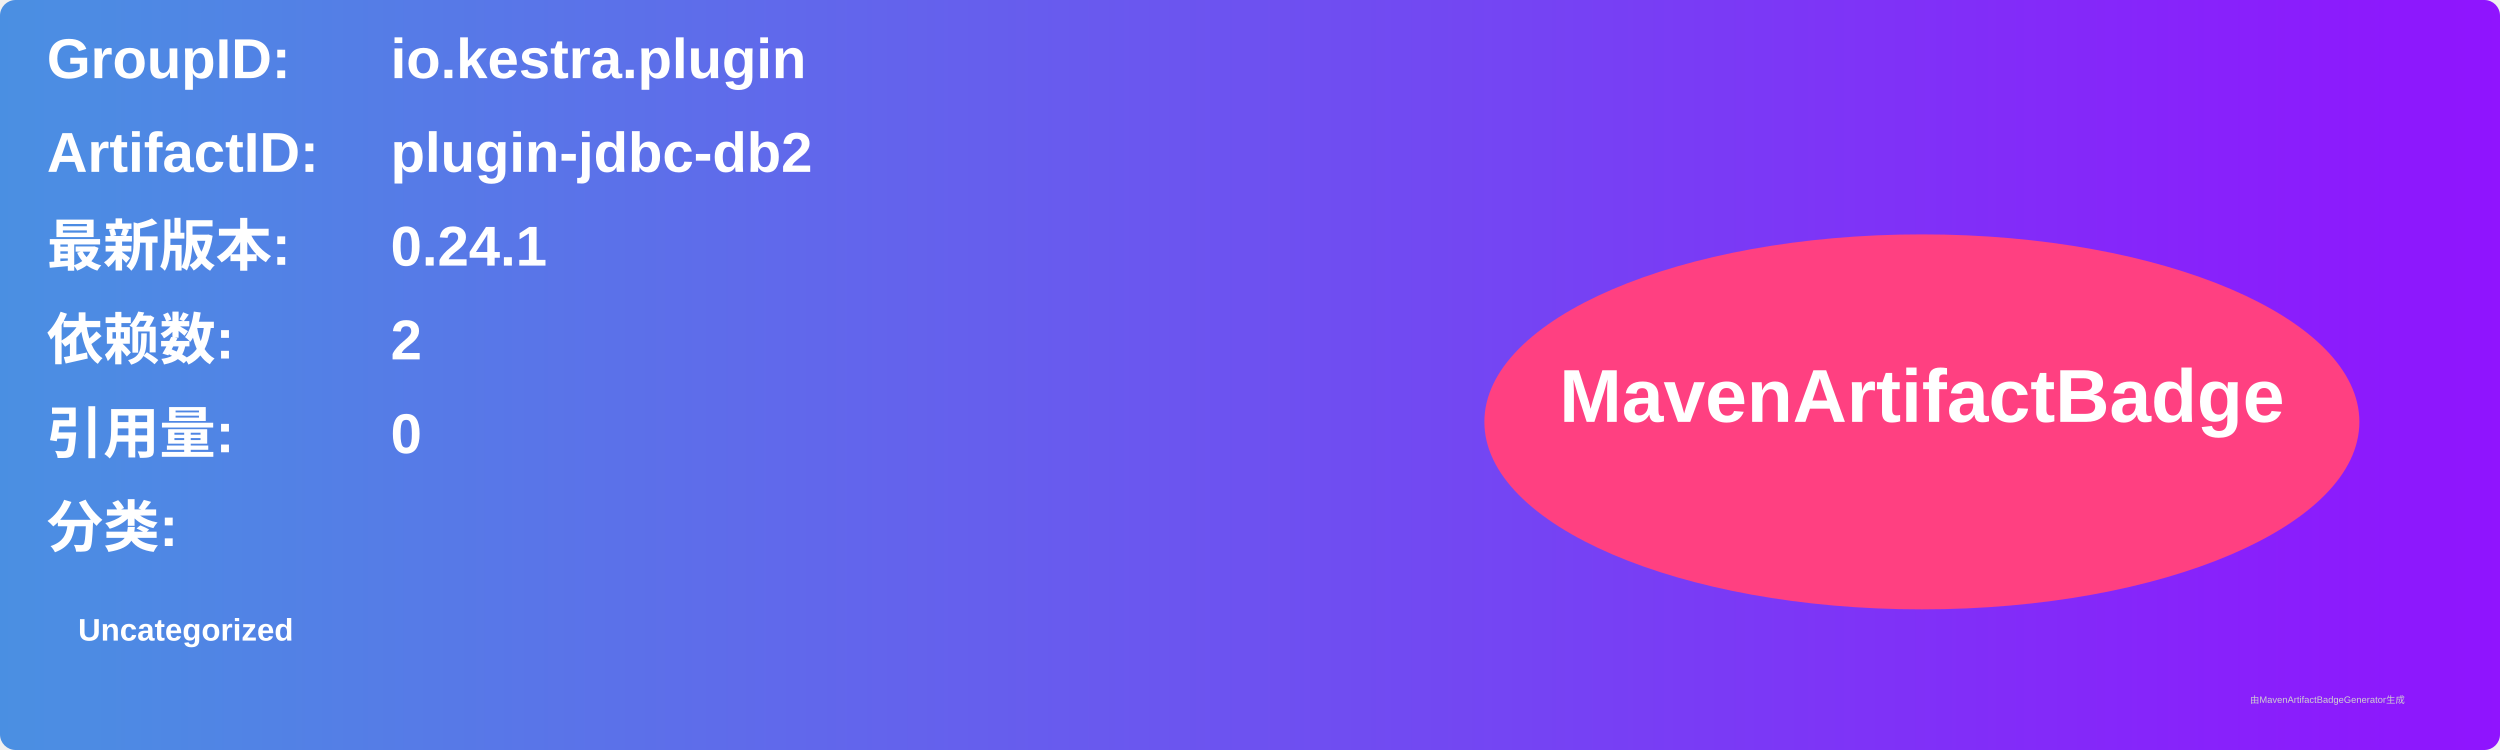
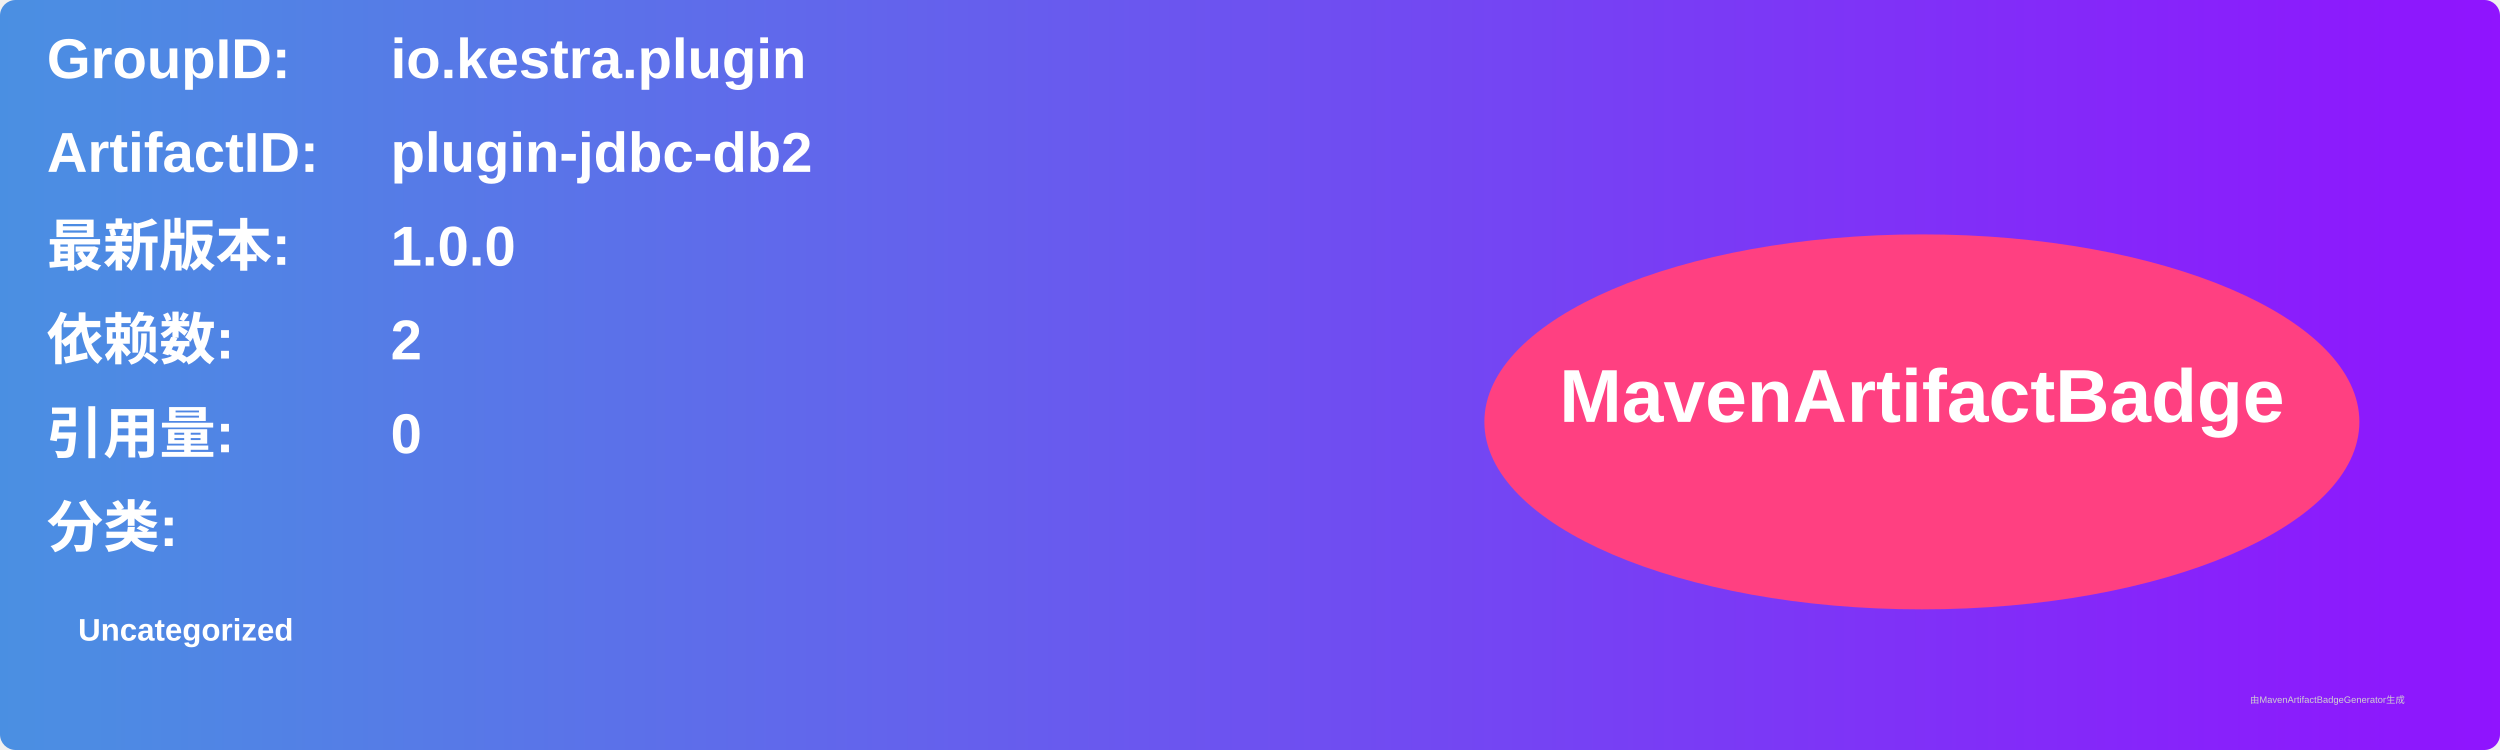
<svg xmlns="http://www.w3.org/2000/svg" width="800" height="240" viewBox="0 0 800 240">
  <linearGradient id="grad" x1="0%" y1="0%" x2="100%" y2="0%">
    <stop offset="0%" stop-color="#4a90e2" />
    <stop offset="100%" stop-color="#9013fe" />
  </linearGradient>
  <rect width="100%" height="100%" rx="5" ry="5" fill="url(#grad)" />
  <g transform="translate(15, 15)">
    <text x="0" y="10" font-family="Arial" font-size="18" fill="white" font-weight="bold" width="260">GroupID:</text>
    <text x="110" y="10" font-family="Arial" font-size="18" fill="white" font-weight="bold" width="460">io.kestra.plugin</text>
    <text x="0" y="40" font-family="Arial" font-size="18" fill="white" font-weight="bold" width="260">ArtifactID:</text>
    <text x="110" y="40" font-family="Arial" font-size="18" fill="white" font-weight="bold" width="460">plugin-jdbc-db2</text>
    <text x="0" y="70" font-family="Arial" font-size="18" fill="white" font-weight="bold">最新版本:</text>
    <text x="110" y="70" font-family="Arial" font-size="18" fill="white" font-weight="bold">
-       <tspan font-weight="bold">0.24.1</tspan>
+       <tspan font-weight="bold">1.0.0</tspan>
    </text>
    <text x="0" y="100" font-family="Arial" font-size="18" fill="white" font-weight="bold">依赖数: </text>
    <text x="110" y="100" font-family="Arial" font-size="18" fill="white">
      <tspan font-weight="bold">2</tspan>
    </text>
    <text x="0" y="130" font-family="Arial" font-size="18" fill="white" font-weight="bold">引用量: </text>
    <text x="110" y="130" font-family="Arial" font-size="18" fill="white">
      <tspan font-weight="bold">0</tspan>
    </text>
    <text x="0" y="160" font-family="Arial" font-size="18" fill="white" font-weight="bold">分类:</text>
    <text x="10" y="190" font-family="Arial" font-size="10" fill="white">
      <tspan font-weight="bold">Uncategorized</tspan>
    </text>
    <ellipse cx="600" cy="120" rx="140" ry="60" fill="#ff4081" />
    <text x="600" y="120" text-anchor="middle" font-family="Arial" font-size="24" fill="white" font-weight="bold">MavenArtifactBadge</text>
  </g>
  <text x="720" y="225" font-family="Arial" font-size="3" fill="#d0d0d0">由MavenArtifactBadgeGenerator生成</text>
</svg>
